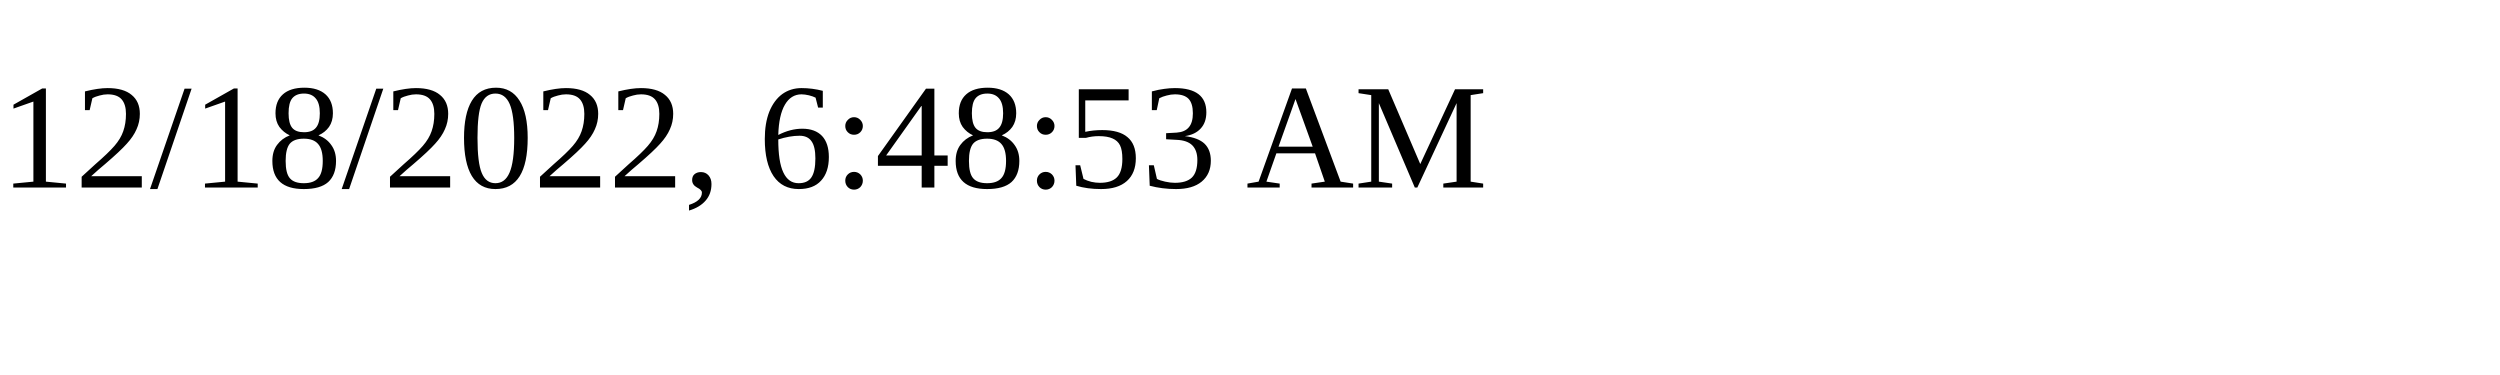
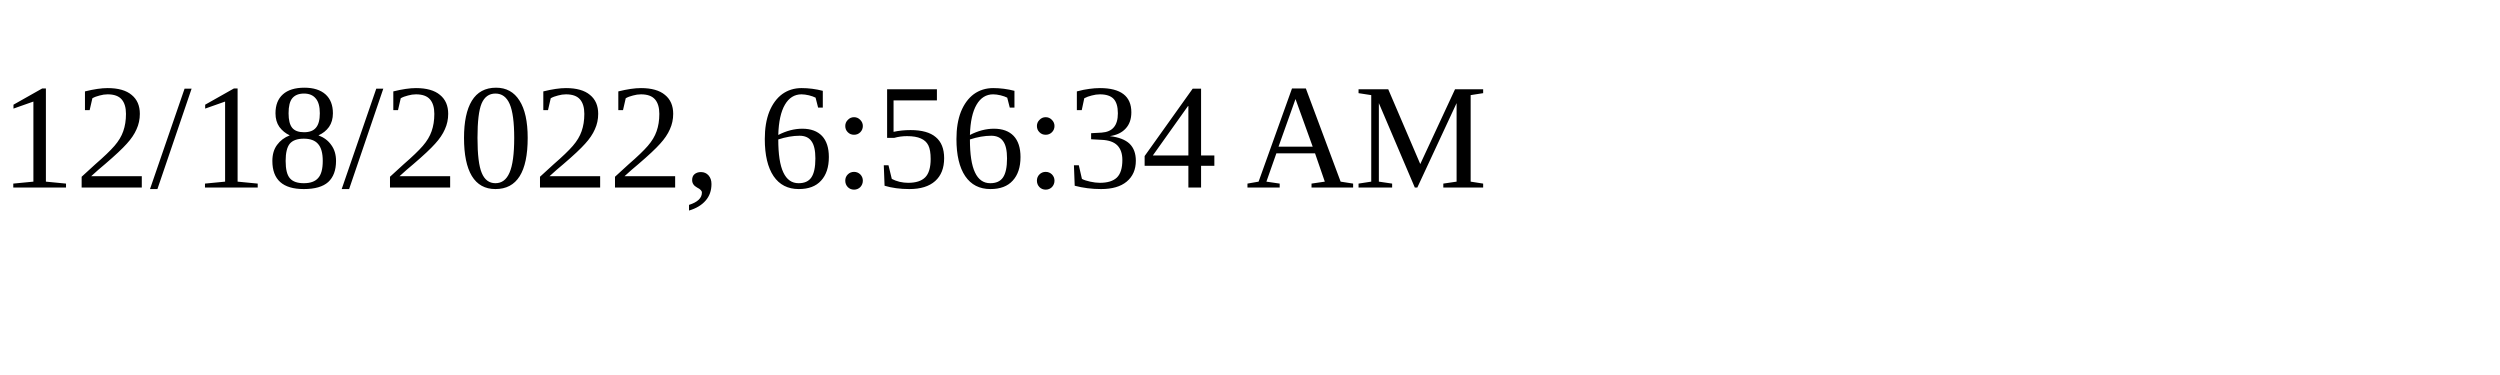
<svg xmlns="http://www.w3.org/2000/svg" height="30" width="200">
-   <text x="0" y="15">12/18/2022, 6:48:53 AM</text>
+   <text x="0" y="15">12/18/2022, 6:56:34 AM</text>
</svg>
